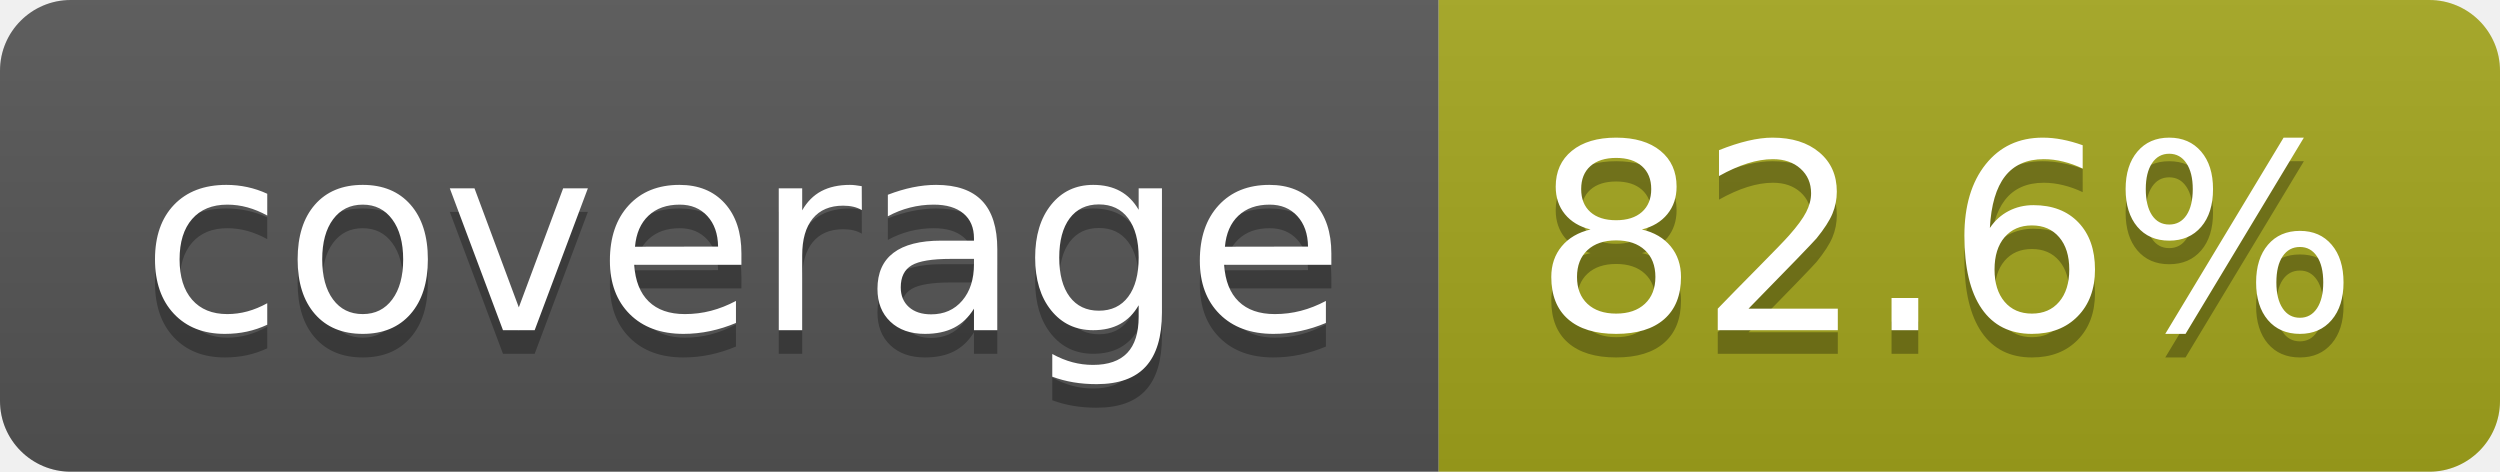
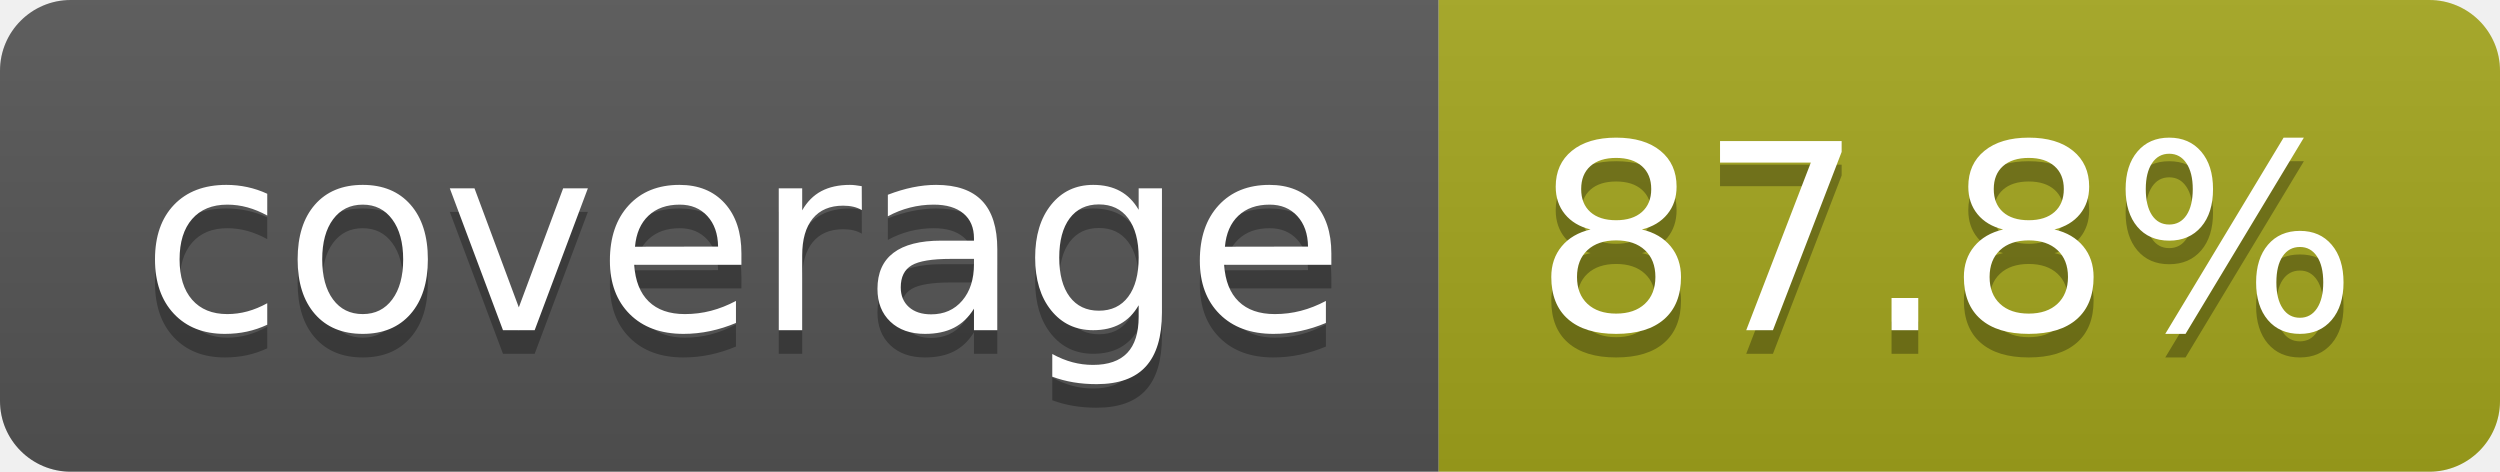
- <svg xmlns="http://www.w3.org/2000/svg" width="106" height="20" role="img" aria-label="coverage: 82.6%">
+ <svg xmlns="http://www.w3.org/2000/svg" width="106" height="20" role="img" aria-label="coverage: 87.8%">
  <linearGradient id="s" x2="0" y2="100%">
    <stop offset="0" stop-color="#bbb" stop-opacity=".1" />
    <stop offset="1" stop-opacity=".1" />
  </linearGradient>
  <clipPath id="r">
    <rect width="106" height="20" rx="3" fill="#fff" />
  </clipPath>
  <g clip-path="url(#r)">
    <rect width="61" height="20" fill="#555" />
    <rect x="61" width="45" height="20" fill="#a4a61d" />
    <rect width="106" height="20" fill="url(#s)" />
  </g>
  <g fill="#fff" text-anchor="middle" font-family="Verdana,Geneva,DejaVu Sans,sans-serif" text-rendering="geometricPrecision" font-size="110">
    <text aria-hidden="true" x="315" y="150" fill="#010101" fill-opacity=".3" transform="scale(.1)" textLength="510">coverage</text>
    <text x="315" y="140" transform="scale(.1)" fill="#fff" textLength="510">coverage</text>
-     <text aria-hidden="true" x="825" y="150" fill="#010101" fill-opacity=".3" transform="scale(.1)" textLength="350">82.6%</text>
-     <text x="825" y="140" transform="scale(.1)" fill="#fff" textLength="350">82.6%</text>
+     <text aria-hidden="true" x="825" y="150" fill="#010101" fill-opacity=".3" transform="scale(.1)" textLength="350">87.8%</text>
+     <text x="825" y="140" transform="scale(.1)" fill="#fff" textLength="350">87.8%</text>
  </g>
</svg>
